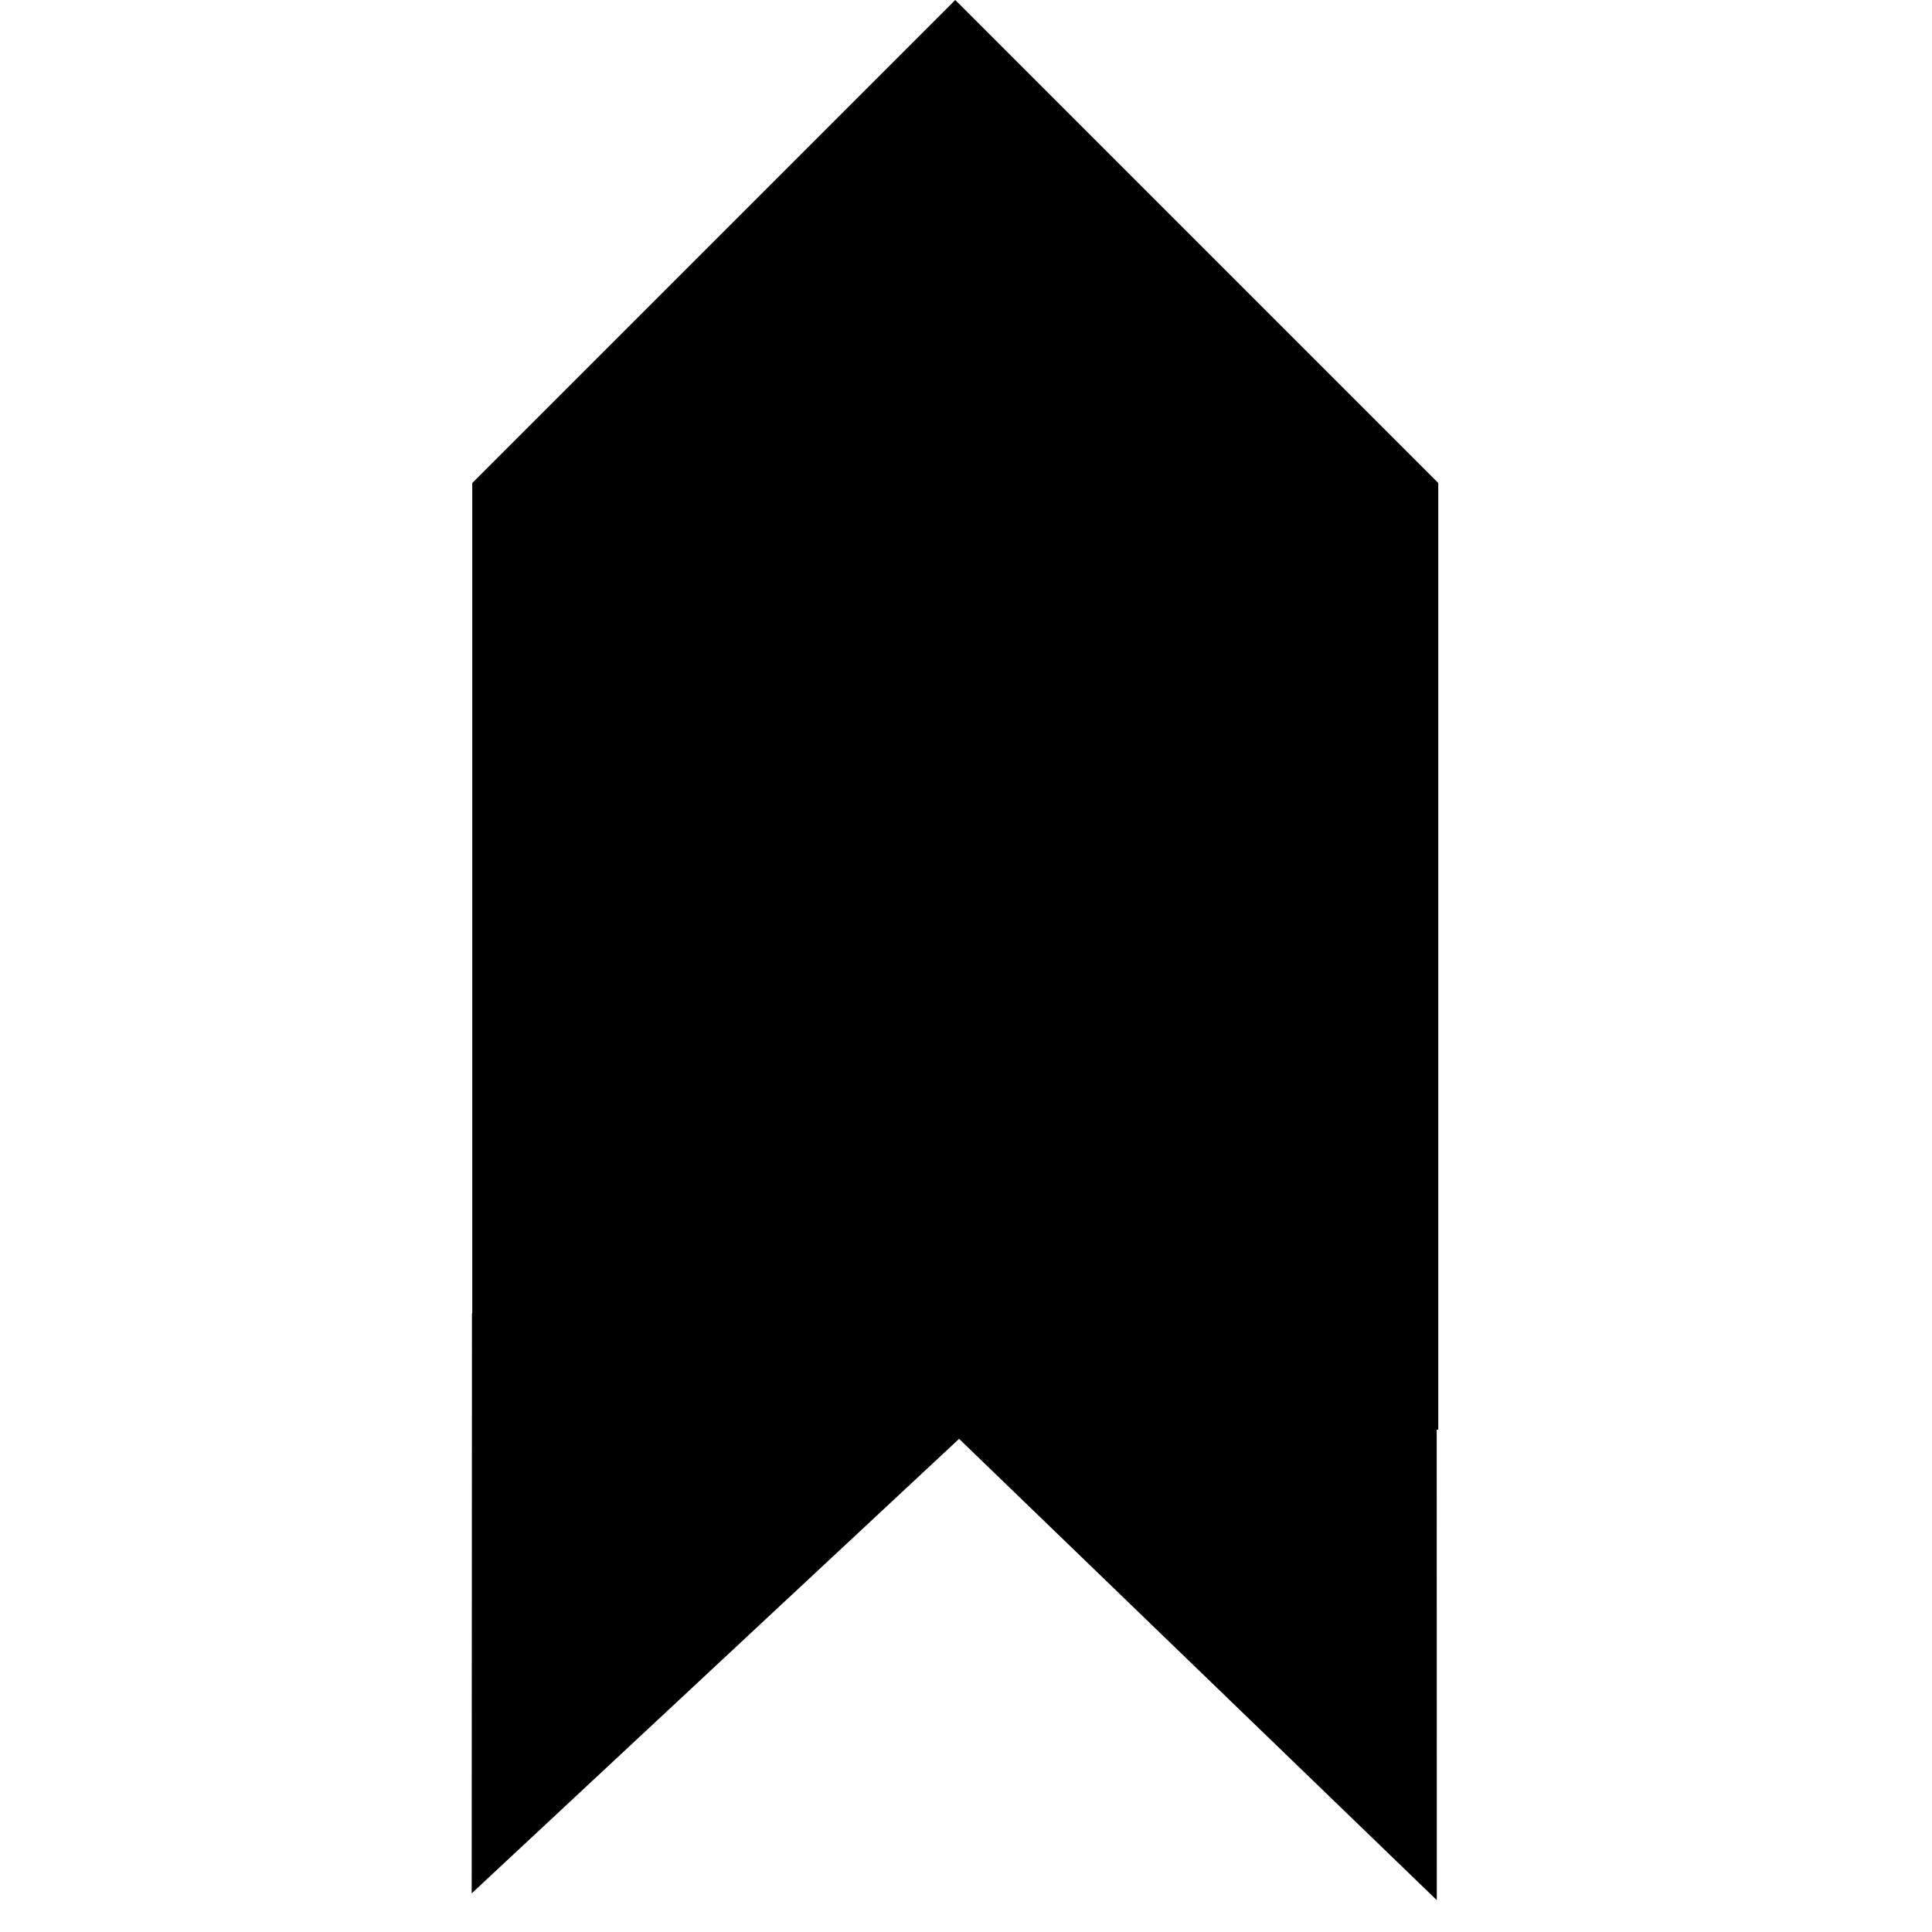
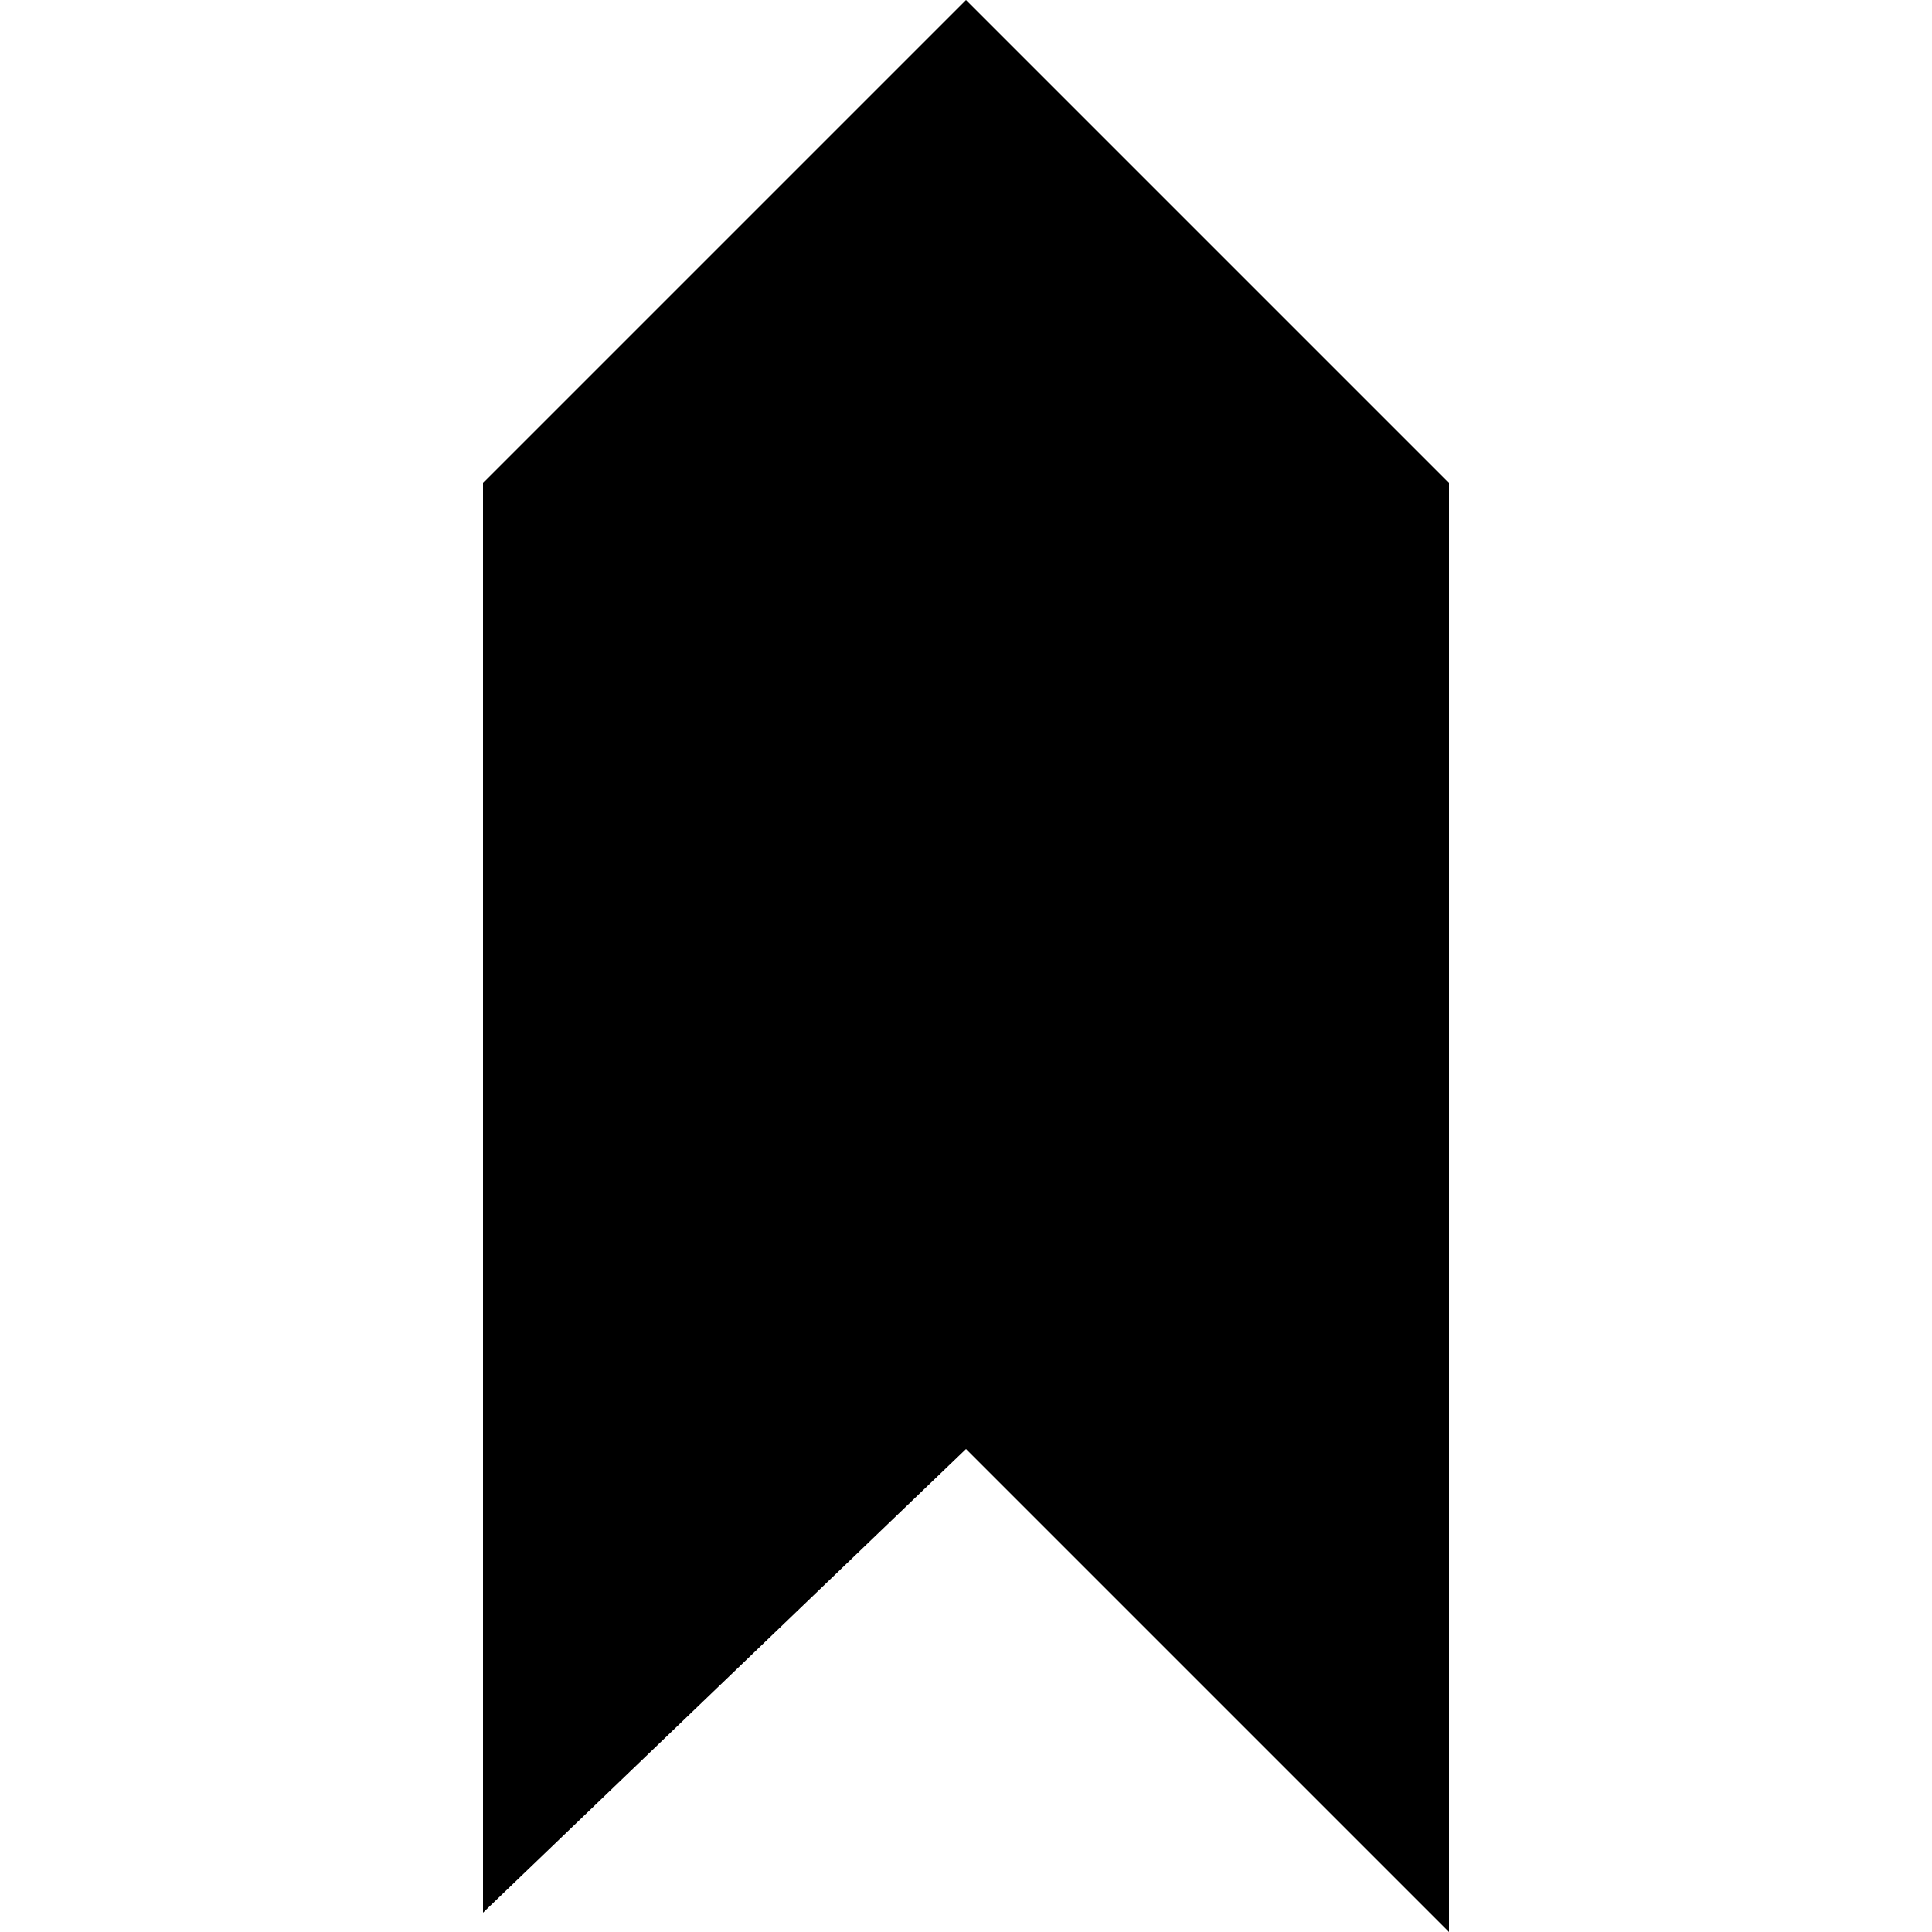
<svg xmlns="http://www.w3.org/2000/svg" width="100px" height="100px" viewBox="0 0 100 100" version="1.1">
-   <polygon id="Triangle-3" fill="#000000" transform="translate(66.3848, 74.67609) rotate(44) translate(-66.3848, -74.67609) " points="66.385 63.191 88.575 86.161 44.195 86.161" />
-   <polygon id="Triangle-2" fill="#000000" transform="translate(31.91406, 76) rotate(317) translate(-31.91406, -76) " points="31.914 65.025 52.403 86.975 11.425 86.975" />
-   <rect id="Rectangle-2" fill="#000000" x="24.444" y="25" width="50" height="49" />
-   <polygon id="Triangle" fill="#000000" points="49.444 0 74.444 25 24.444 25" />
+   <polygon points="50 0 25 25 25 99 50 75 75 100 75 25" />
</svg>
